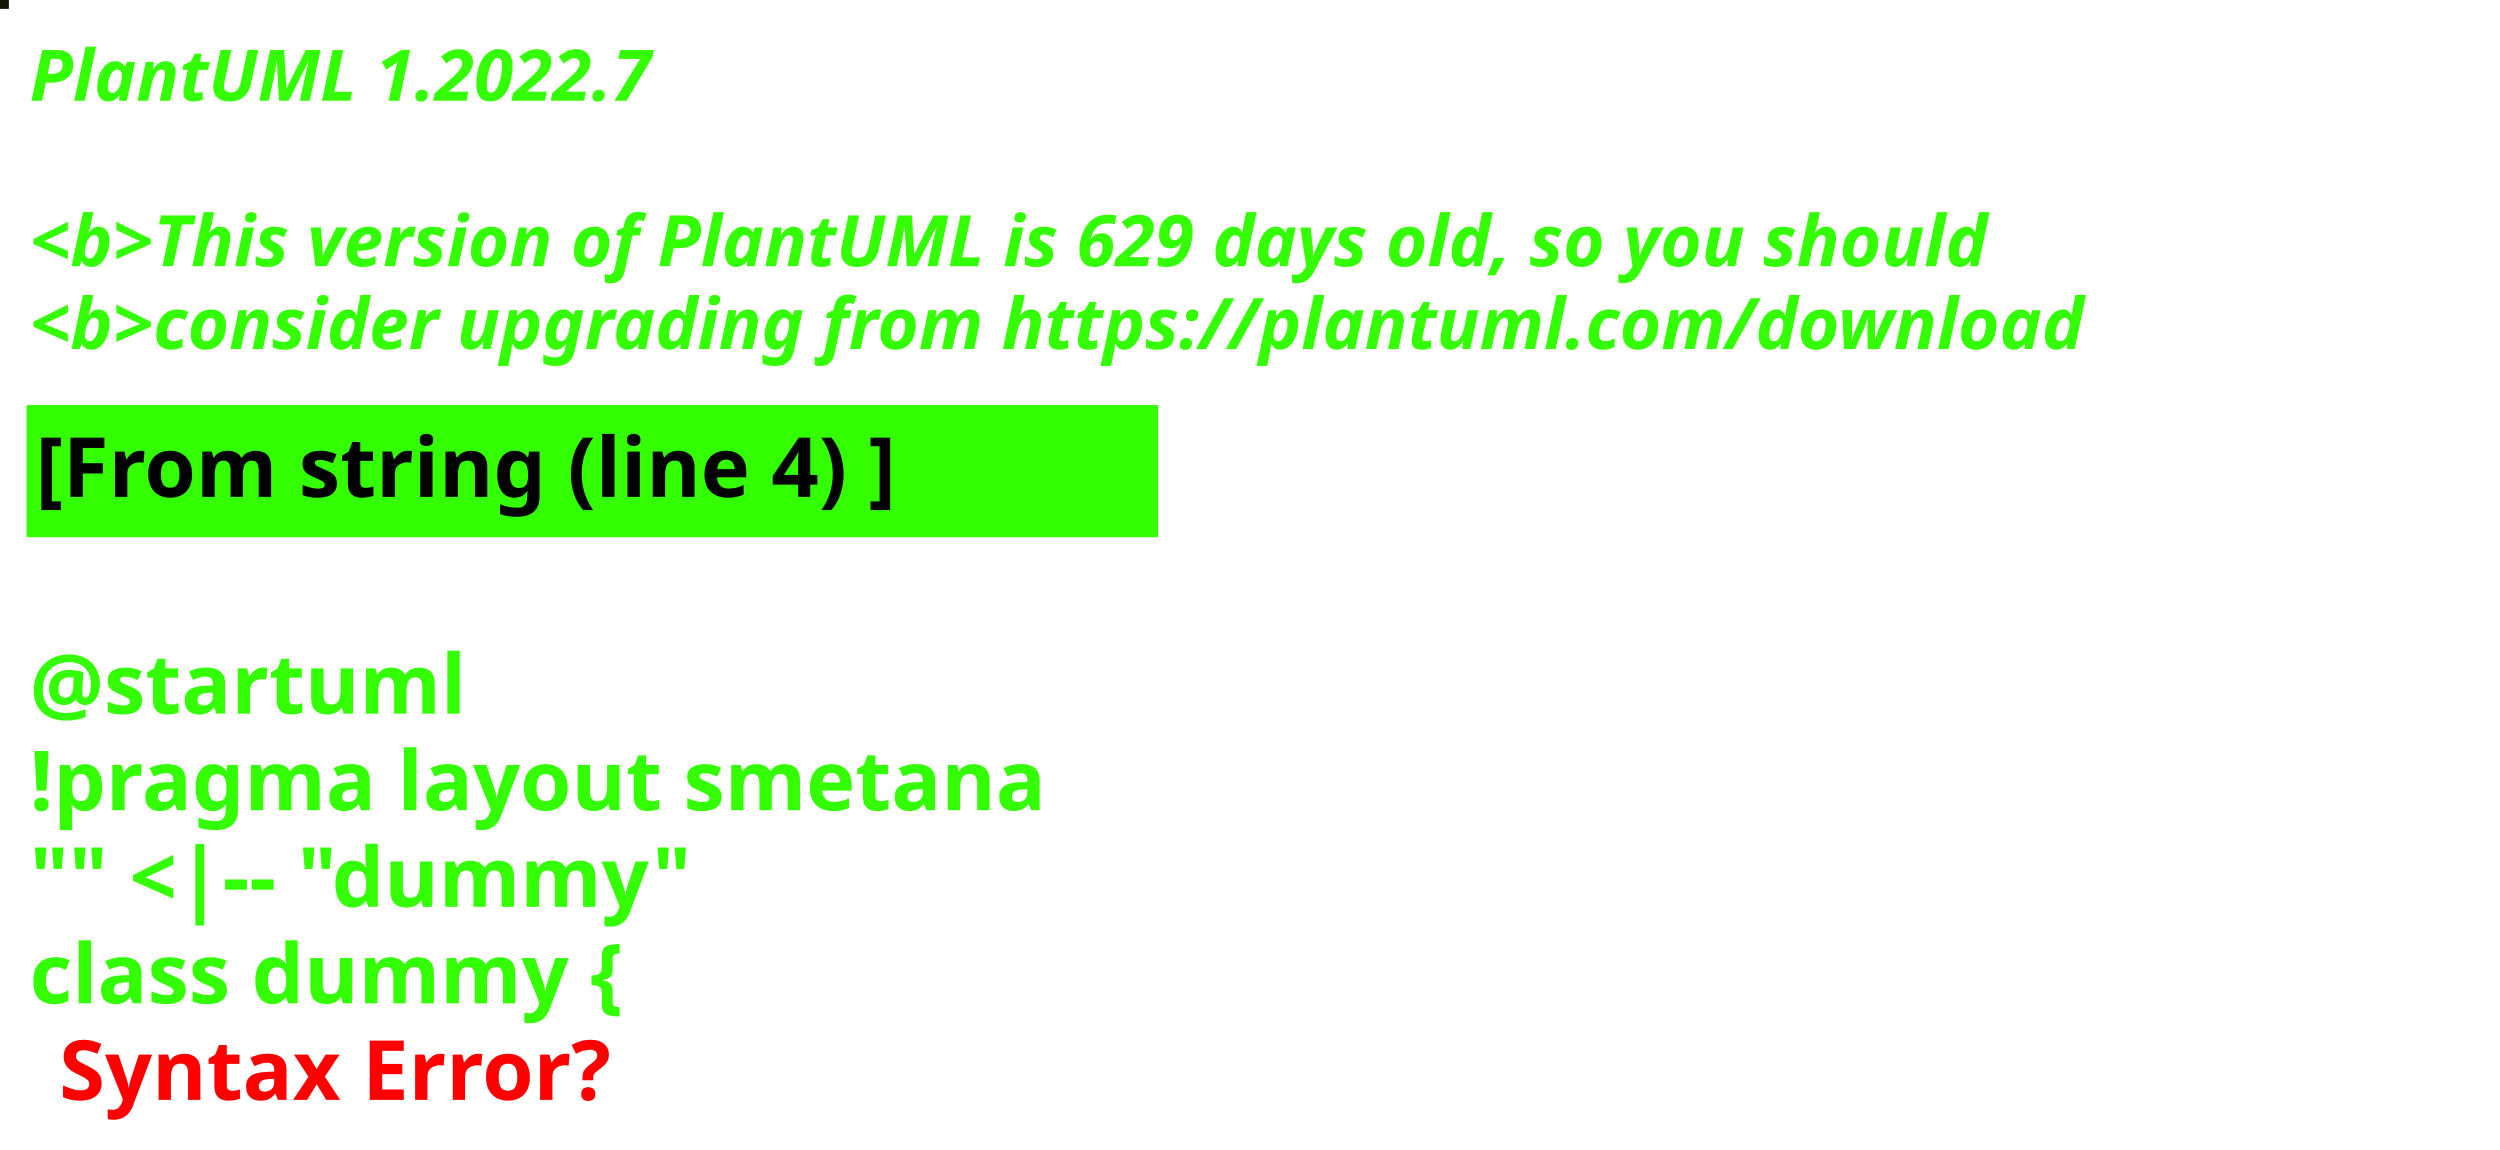
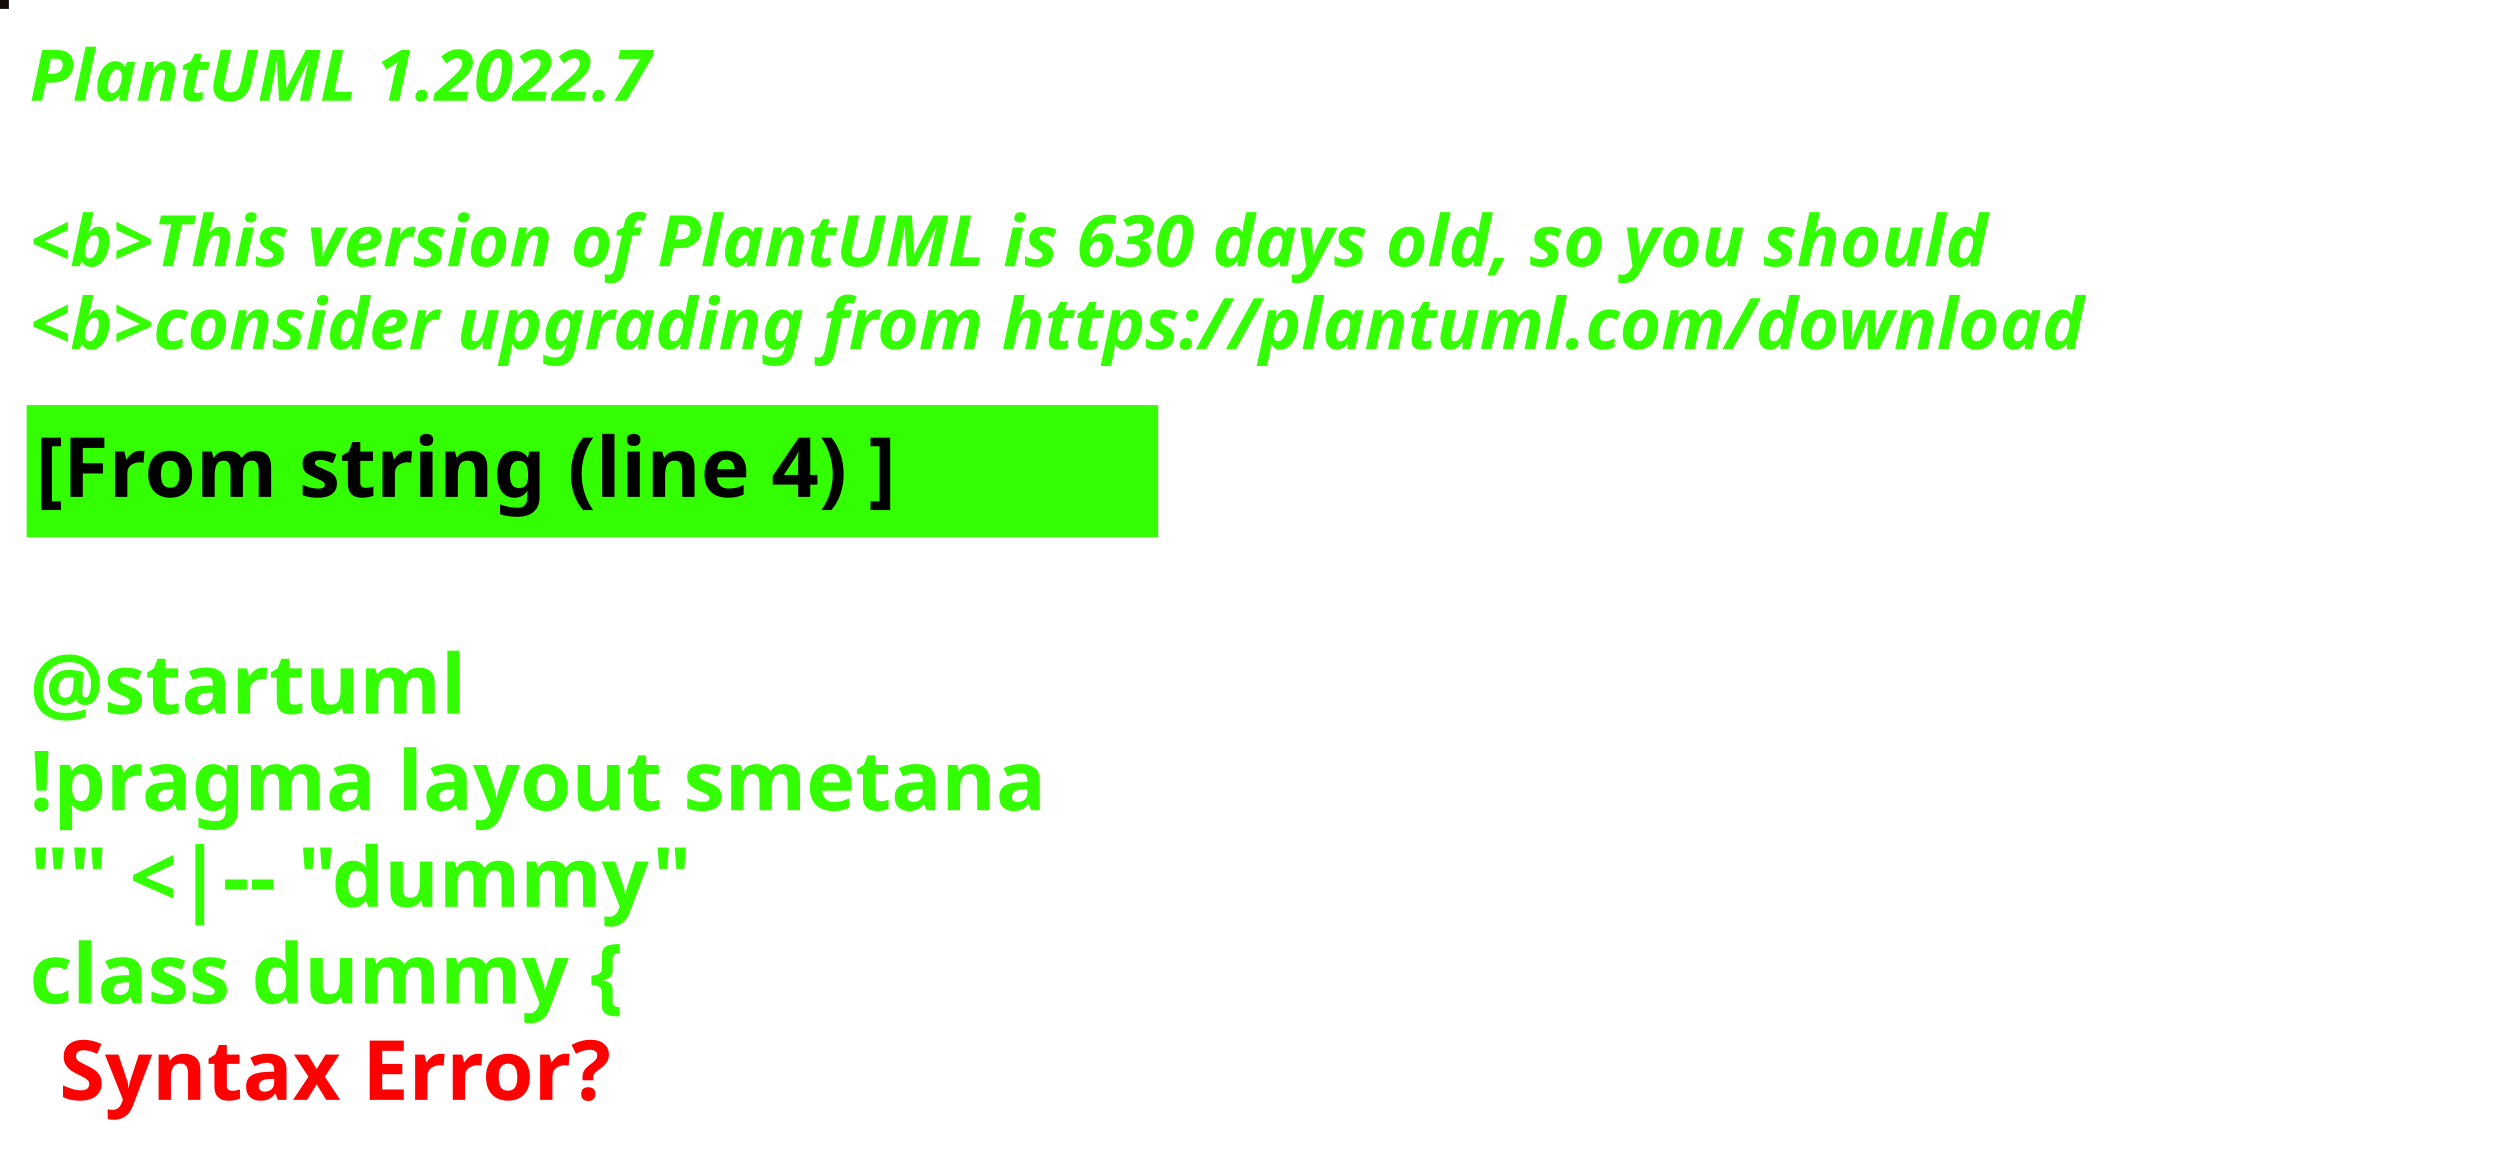
<svg xmlns="http://www.w3.org/2000/svg" contentStyleType="text/css" height="194px" preserveAspectRatio="none" style="width:422px;height:194px;background:#000000;" version="1.1" viewBox="0 0 422 194" width="422px" zoomAndPan="magnify">
  <defs />
  <g>
-     <rect fill="#131507" height="1" style="stroke:#131507;stroke-width:1.0;" width="1" x="0" y="0" />
+     <rect fill="#170B0B" height="1" style="stroke:#170B0B;stroke-width:1.0;" width="1" x="0" y="0" />
    <text fill="#33FF02" font-family="sans-serif" font-size="12" font-style="italic" font-weight="bold" lengthAdjust="spacing" textLength="127" x="5" y="17">PlantUML 1.2022.7</text>
    <text fill="#33FF02" font-family="sans-serif" font-size="12" font-style="italic" font-weight="bold" lengthAdjust="spacing" textLength="4" x="5" y="30.969"> </text>
-     <text fill="#33FF02" font-family="sans-serif" font-size="12" font-style="italic" font-weight="bold" lengthAdjust="spacing" textLength="399" x="5" y="44.938">&lt;b&gt;This version of PlantUML is 629 days old, so you should</text>
+     <text fill="#33FF02" font-family="sans-serif" font-size="12" font-style="italic" font-weight="bold" lengthAdjust="spacing" textLength="399" x="5" y="44.938">&lt;b&gt;This version of PlantUML is 630 days old, so you should</text>
    <text fill="#33FF02" font-family="sans-serif" font-size="12" font-style="italic" font-weight="bold" lengthAdjust="spacing" textLength="408" x="5" y="58.906">&lt;b&gt;consider upgrading from https://plantuml.com/download</text>
    <rect fill="#33FF02" height="21.297" style="stroke:#33FF02;stroke-width:1.0;" width="190" x="5" y="68.875" />
    <text fill="#000000" font-family="sans-serif" font-size="14" font-weight="bold" lengthAdjust="spacing" textLength="168" x="6" y="83.875">[From string (line 4) ]</text>
    <text fill="#33FF02" font-family="sans-serif" font-size="14" font-weight="bold" lengthAdjust="spacing" textLength="5" x="5" y="104.172"> </text>
    <text fill="#33FF02" font-family="sans-serif" font-size="14" font-weight="bold" lengthAdjust="spacing" textLength="79" x="5" y="120.469">@startuml</text>
    <text fill="#33FF02" font-family="sans-serif" font-size="14" font-weight="bold" lengthAdjust="spacing" textLength="190" x="5" y="136.766">!pragma layout smetana</text>
    <text fill="#33FF02" font-family="sans-serif" font-size="14" font-weight="bold" lengthAdjust="spacing" textLength="124" x="5" y="153.062">"" &lt;|-- "dummy"</text>
    <text fill="#33FF02" font-family="sans-serif" font-size="14" font-weight="bold" lengthAdjust="spacing" text-decoration="wavy underline" textLength="117" x="5" y="169.359">class dummy {</text>
    <text fill="#FF0000" font-family="sans-serif" font-size="14" font-weight="bold" lengthAdjust="spacing" textLength="106" x="10" y="185.656">Syntax Error?</text>
  </g>
</svg>
